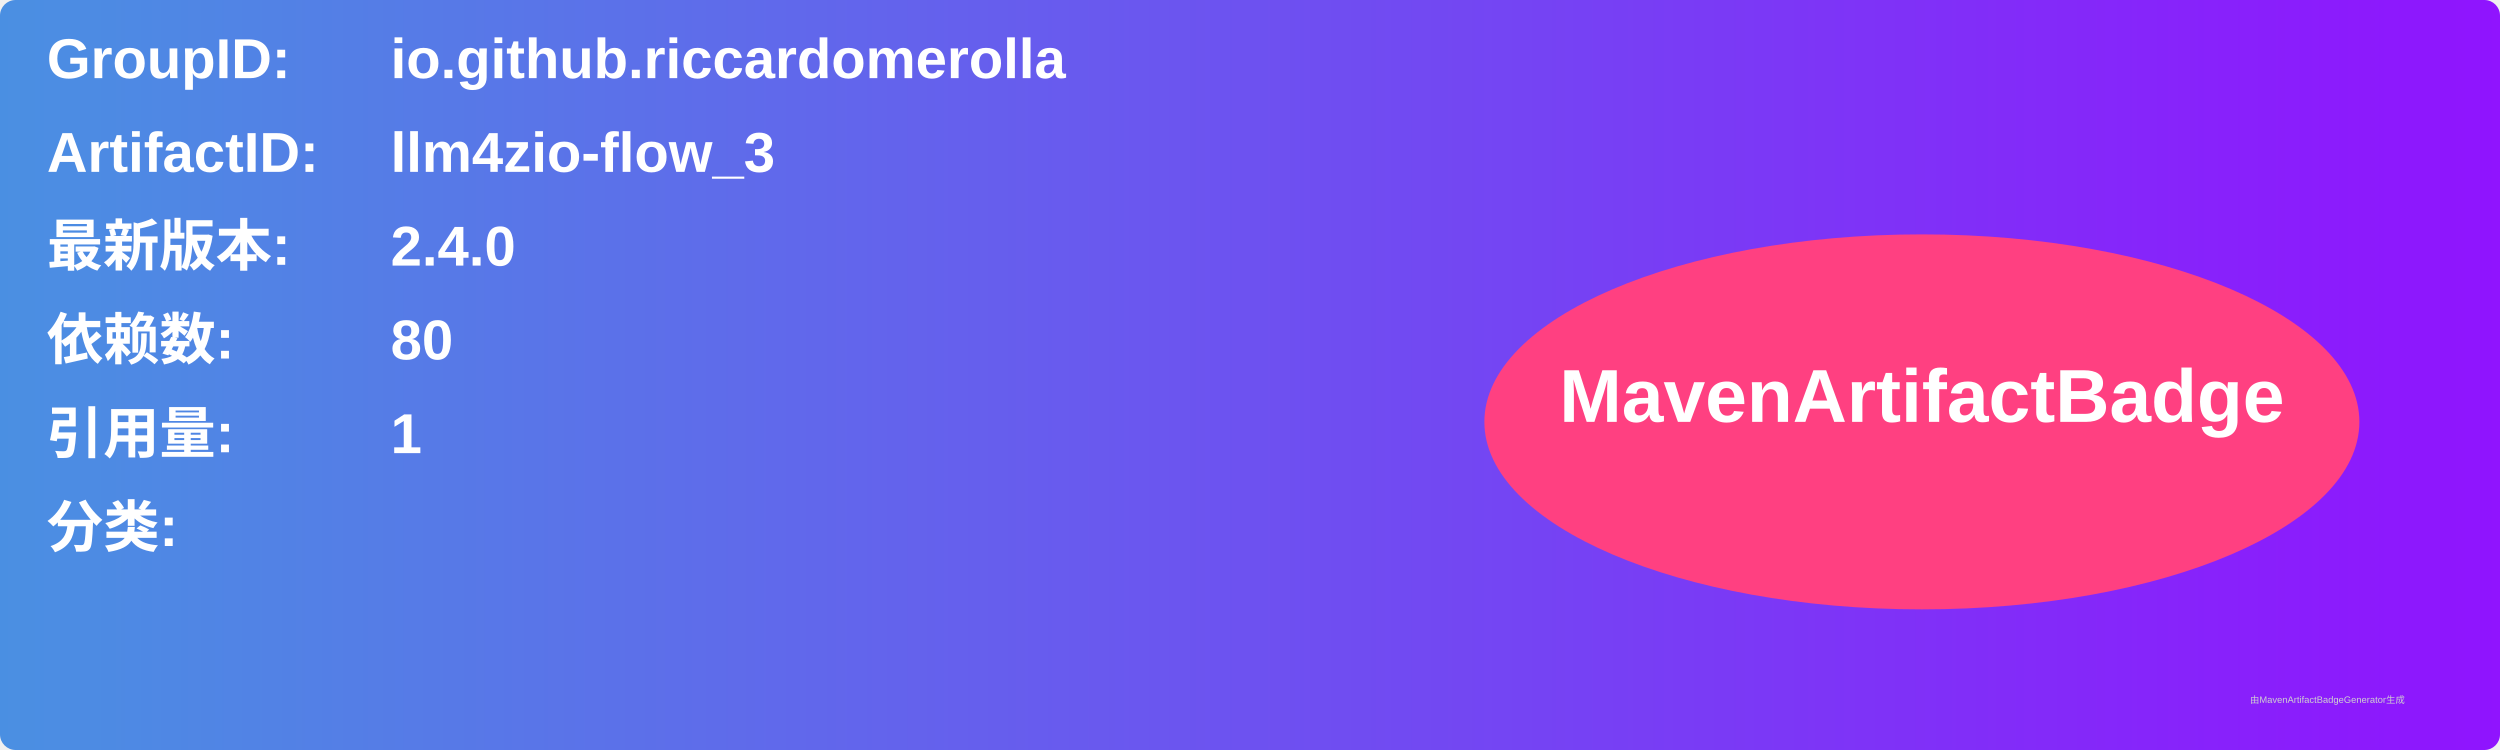
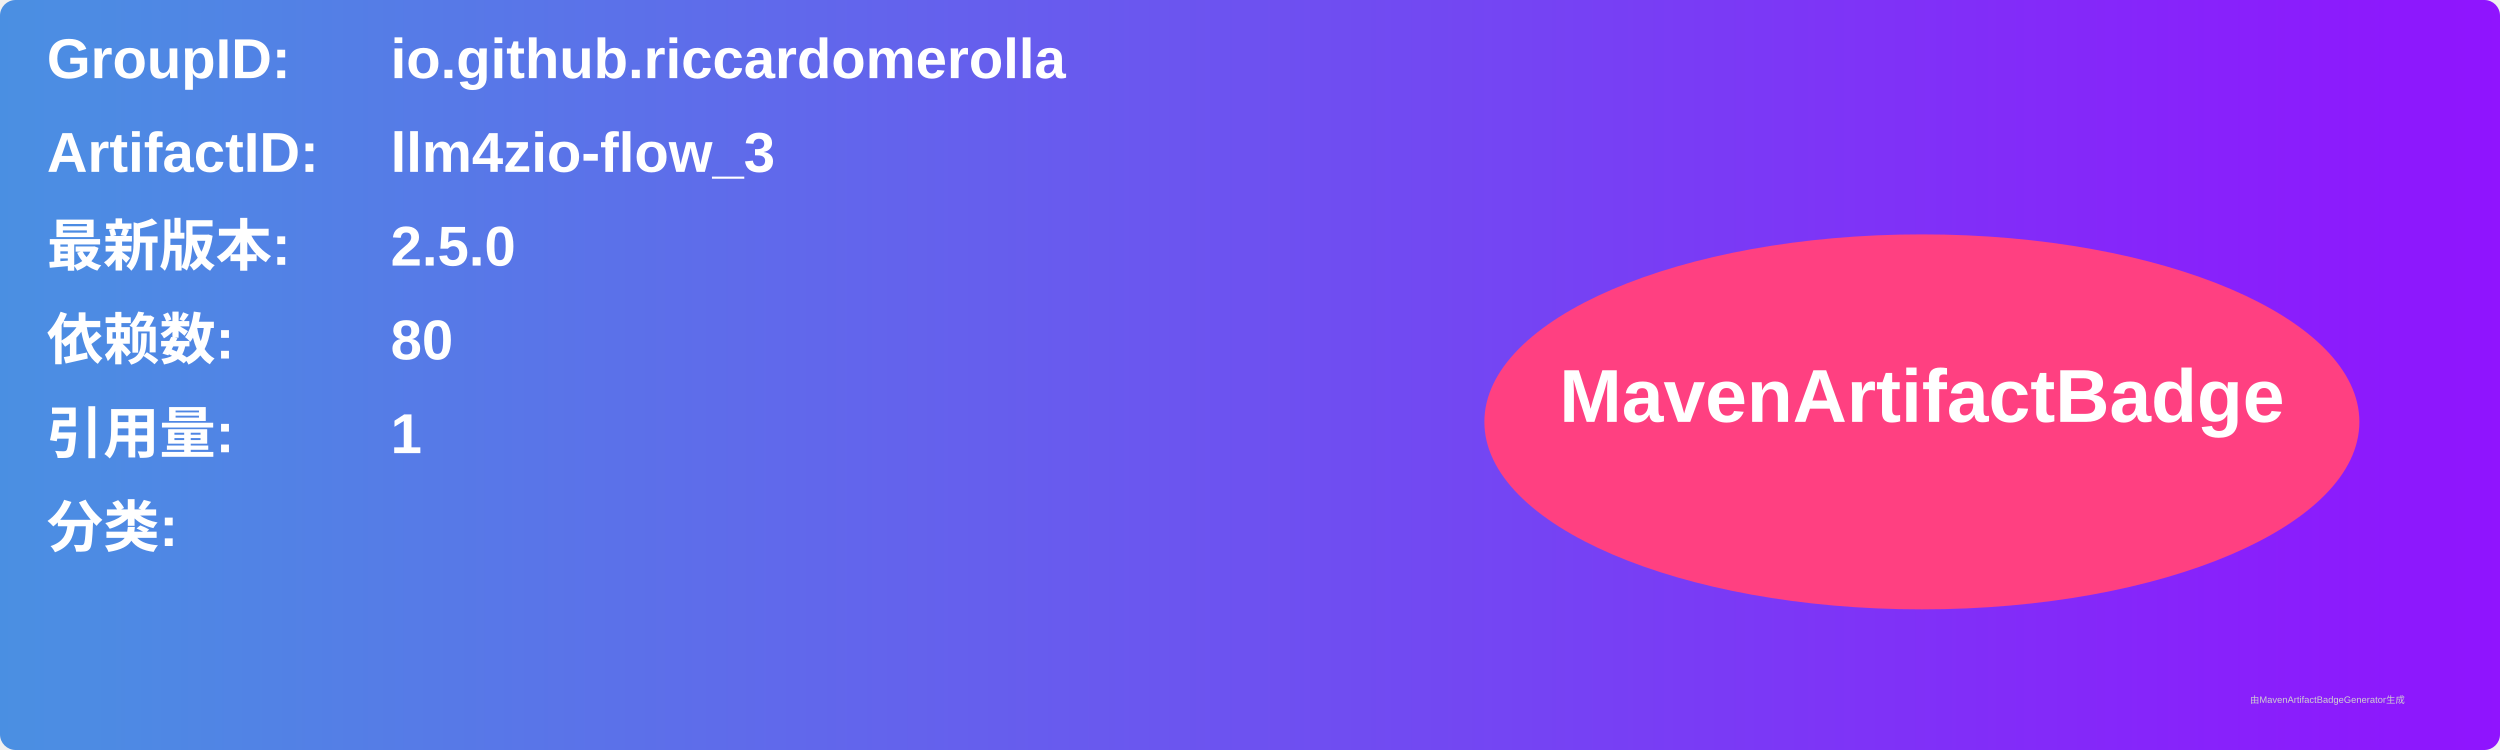
<svg xmlns="http://www.w3.org/2000/svg" width="800" height="240" viewBox="0 0 800 240">
  <linearGradient id="grad" x1="0%" y1="0%" x2="100%" y2="0%">
    <stop offset="0%" stop-color="#4a90e2" />
    <stop offset="100%" stop-color="#9013fe" />
  </linearGradient>
  <rect width="100%" height="100%" rx="5" ry="5" fill="url(#grad)" />
  <g transform="translate(15, 15)">
    <text x="0" y="10" font-family="Arial" font-size="18" fill="white" font-weight="bold" width="260">GroupID:</text>
    <text x="110" y="10" font-family="Arial" font-size="18" fill="white" font-weight="bold" width="460">io.github.riccardomerolla</text>
    <text x="0" y="40" font-family="Arial" font-size="18" fill="white" font-weight="bold" width="260">ArtifactID:</text>
    <text x="110" y="40" font-family="Arial" font-size="18" fill="white" font-weight="bold" width="460">llm4zio-flow_3</text>
    <text x="0" y="70" font-family="Arial" font-size="18" fill="white" font-weight="bold">最新版本:</text>
    <text x="110" y="70" font-family="Arial" font-size="18" fill="white" font-weight="bold">
-       <tspan font-weight="bold">2.4.0</tspan>
+       <tspan font-weight="bold">2.5.0</tspan>
    </text>
    <text x="0" y="100" font-family="Arial" font-size="18" fill="white" font-weight="bold">依赖数: </text>
    <text x="110" y="100" font-family="Arial" font-size="18" fill="white">
      <tspan font-weight="bold">80</tspan>
    </text>
    <text x="0" y="130" font-family="Arial" font-size="18" fill="white" font-weight="bold">引用量: </text>
    <text x="110" y="130" font-family="Arial" font-size="18" fill="white">
      <tspan font-weight="bold">1</tspan>
    </text>
    <text x="0" y="160" font-family="Arial" font-size="18" fill="white" font-weight="bold">分类:</text>
    <text x="10" y="190" font-family="Arial" font-size="10" fill="white">
      <tspan font-weight="bold" />
    </text>
    <ellipse cx="600" cy="120" rx="140" ry="60" fill="#ff4081" />
    <text x="600" y="120" text-anchor="middle" font-family="Arial" font-size="24" fill="white" font-weight="bold">MavenArtifactBadge</text>
  </g>
  <text x="720" y="225" font-family="Arial" font-size="3" fill="#d0d0d0">由MavenArtifactBadgeGenerator生成</text>
</svg>
